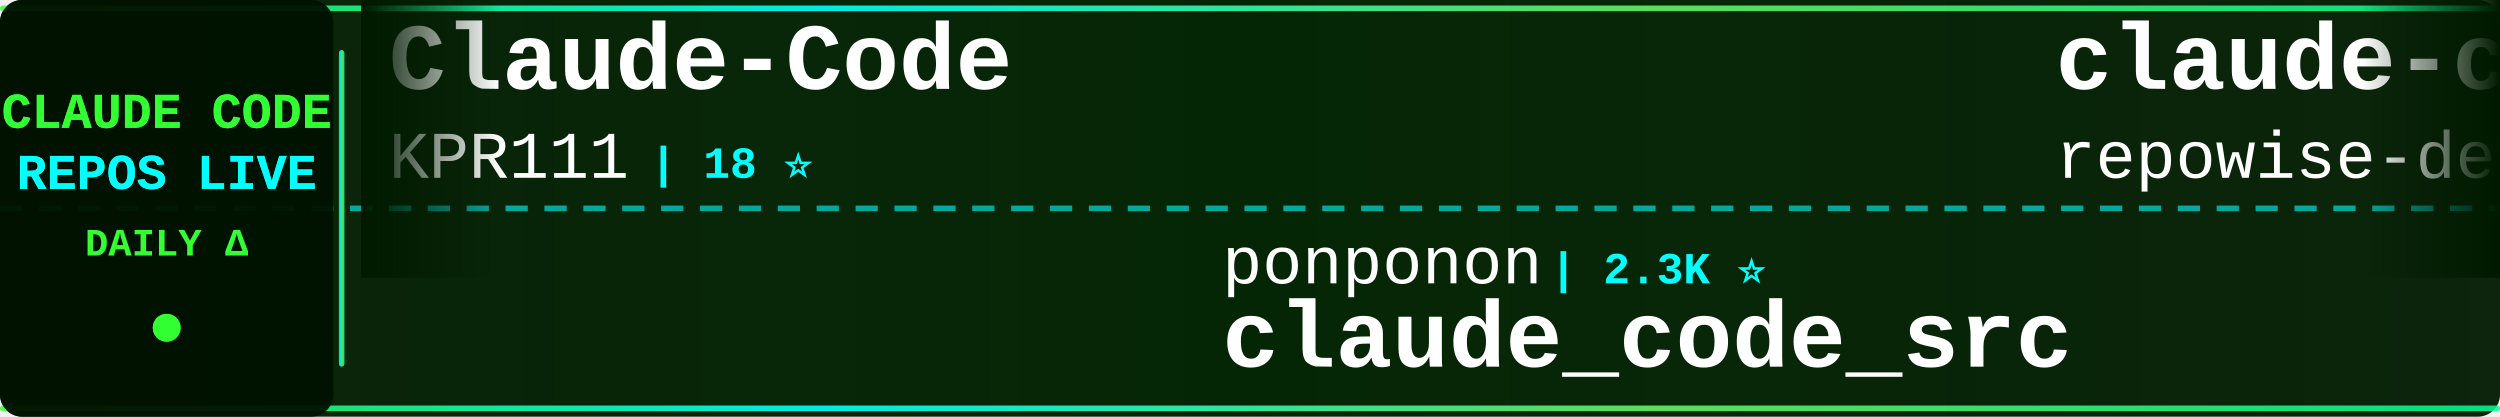
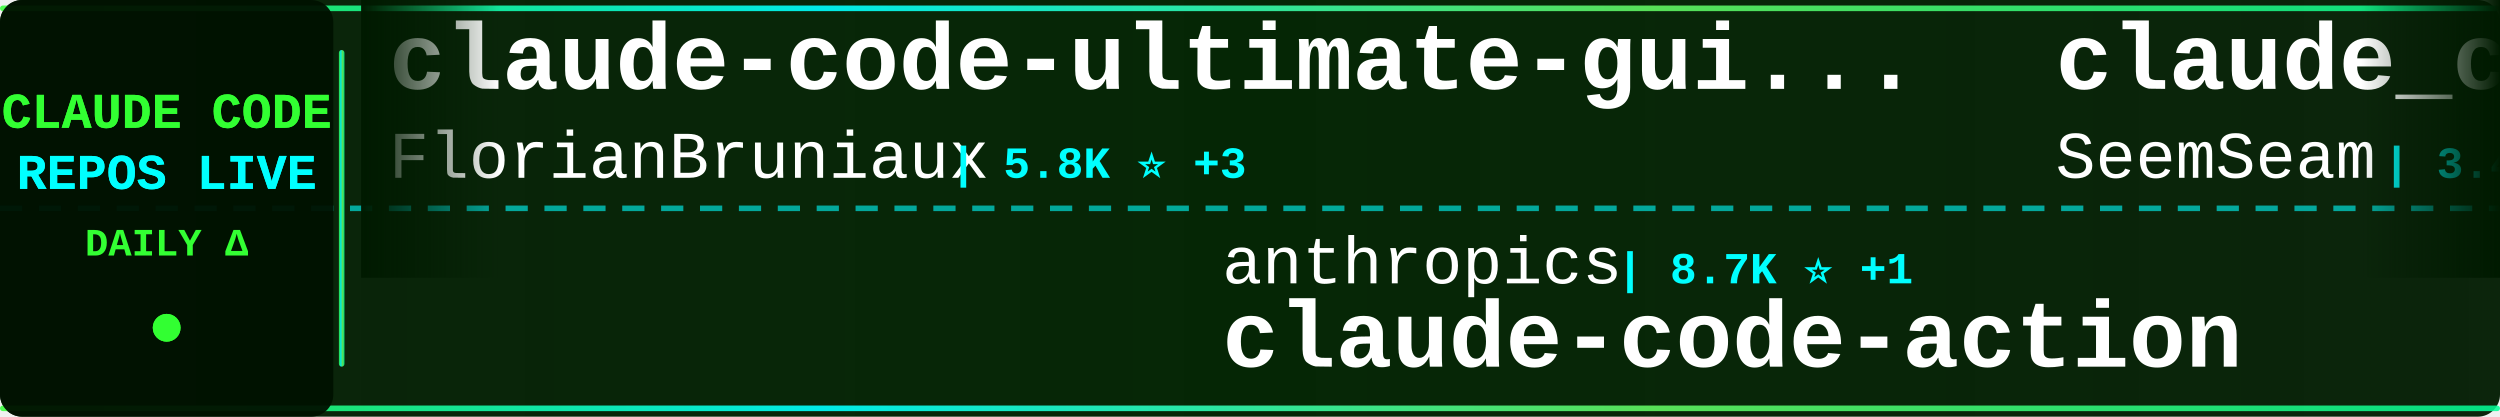
<svg xmlns="http://www.w3.org/2000/svg" width="900" height="150">
  <defs>
    <linearGradient id="tickerBg" x1="0%" y1="0%" x2="100%" y2="0%">
      <stop offset="0%" style="stop-color:#001a00;stop-opacity:0.95" />
      <stop offset="50%" style="stop-color:#002200;stop-opacity:0.98" />
      <stop offset="100%" style="stop-color:#001a00;stop-opacity:0.95" />
    </linearGradient>
    <linearGradient id="borderGrad" x1="0%" y1="0%" x2="100%" y2="0%">
      <stop offset="0%" style="stop-color:#33ff33;stop-opacity:0.85">
        <animate attributeName="stop-opacity" values="0.85;1;0.85" dur="2s" repeatCount="indefinite" />
      </stop>
      <stop offset="33%" style="stop-color:#00ffff;stop-opacity:0.9">
        <animate attributeName="stop-opacity" values="0.9;1;0.9" dur="2.2s" repeatCount="indefinite" />
      </stop>
      <stop offset="66%" style="stop-color:#66ff66;stop-opacity:0.85">
        <animate attributeName="stop-opacity" values="0.85;1;0.85" dur="1.8s" repeatCount="indefinite" />
      </stop>
      <stop offset="100%" style="stop-color:#00ff99;stop-opacity:0.85">
        <animate attributeName="stop-opacity" values="0.85;1;0.85" dur="2s" repeatCount="indefinite" />
      </stop>
    </linearGradient>
    <filter id="textGlow">
      <feGaussianBlur stdDeviation="0.1" result="coloredBlur" />
      <feMerge>
        <feMergeNode in="coloredBlur" />
        <feMergeNode in="SourceGraphic" />
      </feMerge>
    </filter>
    <filter id="metricGlow">
      <feGaussianBlur stdDeviation="0.2" result="coloredBlur" />
      <feMerge>
        <feMergeNode in="coloredBlur" />
        <feMergeNode in="SourceGraphic" />
      </feMerge>
    </filter>
    <linearGradient id="leftFade" x1="0%" y1="0%" x2="100%" y2="0%">
      <stop offset="0%" style="stop-color:#001a00;stop-opacity:1" />
      <stop offset="100%" style="stop-color:#001a00;stop-opacity:0" />
    </linearGradient>
    <linearGradient id="rightFade" x1="0%" y1="0%" x2="100%" y2="0%">
      <stop offset="0%" style="stop-color:#001a00;stop-opacity:0" />
      <stop offset="100%" style="stop-color:#001a00;stop-opacity:1" />
    </linearGradient>
  </defs>
  <rect width="900" height="150" fill="url(#tickerBg)" rx="8" />
  <rect x="0" y="2" width="900" height="2" fill="url(#borderGrad)" rx="1" />
  <rect x="0" y="146" width="900" height="2" fill="url(#borderGrad)" rx="1" />
  <line x1="0" y1="75" x2="900" y2="75" stroke="#00ffff" stroke-width="2" stroke-dasharray="8 6" opacity="0.6" />
  <rect x="0" y="0" width="120" height="150" fill="#001100" opacity="0.95" rx="8" />
  <text x="60" y="46" font-family="'Courier New', monospace" font-size="18" font-weight="bold" fill="#33ff33" text-anchor="middle" filter="url(#textGlow)">
    CLAUDE CODE
  </text>
  <text x="60" y="68" font-family="'Courier New', monospace" font-size="18" font-weight="bold" fill="#00ffff" text-anchor="middle" filter="url(#textGlow)">
    REPOS LIVE
  </text>
  <text x="60" y="92" font-family="'Courier New', monospace" font-size="14" font-weight="bold" fill="#33ff33" text-anchor="middle">
    DAILY Δ
  </text>
  <circle cx="60" cy="118" r="5" fill="#33ff33" filter="url(#metricGlow)">
    <animate attributeName="r" values="4;6;4" dur="1.5s" repeatCount="indefinite" />
    <animate attributeName="opacity" values="0.6;1;0.6" dur="1.5s" repeatCount="indefinite" />
  </circle>
  <rect x="122" y="18" width="2" height="114" fill="url(#borderGrad)" rx="1" />
  <clipPath id="tickerClip">
    <rect x="130" y="0" width="770" height="150" />
  </clipPath>
  <g clip-path="url(#tickerClip)">
    <g id="tickerItems">
      <animateTransform attributeName="transform" attributeType="XML" type="translate" from="0 0" to="-3000 0" dur="54s" repeatCount="indefinite" />
      <g transform="translate(0, 0)">
-         <text x="140" y="32" font-family="'Courier New', monospace" font-size="34" font-weight="bold" fill="#ffffff">Claude-Code</text>
-         <text x="140" y="64" font-family="'Courier New', monospace" font-size="24" font-weight="normal" fill="#ffffff" opacity="1.0">KPR111</text>
-         <text x="234" y="64" font-family="'Courier New', monospace" font-size="16" font-weight="bold" fill="#00ffff"> | 18 ⭐</text>
+         <text x="140" y="32" font-family="'Courier New', monospace" font-size="34" font-weight="bold" fill="#ffffff">claude-code-ultimate-gui...</text>
+         <text x="140" y="64" font-family="'Courier New', monospace" font-size="24" font-weight="normal" fill="#ffffff" opacity="1.0">FlorianBruniaux</text>
+         <text x="342" y="64" font-family="'Courier New', monospace" font-size="16" font-weight="bold" fill="#00ffff"> | 5.8K ⭐ +3</text>
      </g>
      <g transform="translate(300, 0)">
-         <text x="140" y="102" font-family="'Courier New', monospace" font-size="24" font-weight="normal" fill="#ffffff" opacity="1.0">ponponon</text>
-         <text x="258" y="102" font-family="'Courier New', monospace" font-size="16" font-weight="bold" fill="#00ffff"> | 2.3K ⭐</text>
-         <text x="140" y="132" font-family="'Courier New', monospace" font-size="34" font-weight="bold" fill="#ffffff">claude_code_src</text>
+         <text x="140" y="102" font-family="'Courier New', monospace" font-size="24" font-weight="normal" fill="#ffffff" opacity="1.0">anthropics</text>
+         <text x="282" y="102" font-family="'Courier New', monospace" font-size="16" font-weight="bold" fill="#00ffff"> | 8.7K ⭐ +1</text>
+         <text x="140" y="132" font-family="'Courier New', monospace" font-size="34" font-weight="bold" fill="#ffffff">claude-code-action</text>
      </g>
      <g transform="translate(600, 0)">
-         <text x="140" y="32" font-family="'Courier New', monospace" font-size="34" font-weight="bold" fill="#ffffff">claude-code-prompts</text>
-         <text x="140" y="64" font-family="'Courier New', monospace" font-size="24" font-weight="normal" fill="#ffffff" opacity="1.0">repowise-dev</text>
-         <text x="306" y="64" font-family="'Courier New', monospace" font-size="16" font-weight="bold" fill="#00ffff"> | 1.2K ⭐</text>
+         <text x="140" y="32" font-family="'Courier New', monospace" font-size="34" font-weight="bold" fill="#ffffff">claude_codex_bridge</text>
+         <text x="140" y="64" font-family="'Courier New', monospace" font-size="24" font-weight="normal" fill="#ffffff" opacity="1.0">SeemSeam</text>
+         <text x="258" y="64" font-family="'Courier New', monospace" font-size="16" font-weight="bold" fill="#00ffff"> | 3.4K ⭐</text>
      </g>
      <g transform="translate(900, 0)">
-         <text x="140" y="102" font-family="'Courier New', monospace" font-size="24" font-weight="normal" fill="#ffffff" opacity="1.0">Yeachan-Heo</text>
-         <text x="294" y="102" font-family="'Courier New', monospace" font-size="16" font-weight="bold" fill="#00ffff"> | 38.8K ⭐ -1</text>
-         <text x="140" y="132" font-family="'Courier New', monospace" font-size="34" font-weight="bold" fill="#ffffff">oh-my-claudecode</text>
+         <text x="140" y="102" font-family="'Courier New', monospace" font-size="24" font-weight="normal" fill="#ffffff" opacity="1.0">anthropics</text>
+         <text x="282" y="102" font-family="'Courier New', monospace" font-size="16" font-weight="bold" fill="#00ffff"> | 956 ⭐</text>
+         <text x="140" y="132" font-family="'Courier New', monospace" font-size="34" font-weight="bold" fill="#ffffff">claude-code-base-action</text>
      </g>
      <g transform="translate(1200, 0)">
-         <text x="140" y="32" font-family="'Courier New', monospace" font-size="34" font-weight="bold" fill="#ffffff">claude-code-source</text>
-         <text x="140" y="64" font-family="'Courier New', monospace" font-size="24" font-weight="normal" fill="#ffffff" opacity="1.0">hangsman</text>
-         <text x="258" y="64" font-family="'Courier New', monospace" font-size="16" font-weight="bold" fill="#00ffff"> | 790 ⭐</text>
+         <text x="140" y="32" font-family="'Courier New', monospace" font-size="34" font-weight="bold" fill="#ffffff">awesome-claude-code-plug...</text>
+         <text x="140" y="64" font-family="'Courier New', monospace" font-size="24" font-weight="normal" fill="#ffffff" opacity="1.0">ccplugins</text>
+         <text x="270" y="64" font-family="'Courier New', monospace" font-size="16" font-weight="bold" fill="#00ffff"> | 922 ⭐</text>
      </g>
      <g transform="translate(1500, 0)">
-         <text x="140" y="102" font-family="'Courier New', monospace" font-size="24" font-weight="normal" fill="#ffffff" opacity="1.0">Maciek-roboblog</text>
-         <text x="342" y="102" font-family="'Courier New', monospace" font-size="16" font-weight="bold" fill="#00ffff"> | 8.7K ⭐ +2</text>
-         <text x="140" y="132" font-family="'Courier New', monospace" font-size="34" font-weight="bold" fill="#ffffff">Claude-Code-Usage-Monito...</text>
+         <text x="140" y="102" font-family="'Courier New', monospace" font-size="24" font-weight="normal" fill="#ffffff" opacity="1.0">digitalsamba</text>
+         <text x="306" y="102" font-family="'Courier New', monospace" font-size="16" font-weight="bold" fill="#00ffff"> | 2.0K ⭐ +1</text>
+         <text x="140" y="132" font-family="'Courier New', monospace" font-size="34" font-weight="bold" fill="#ffffff">claude-code-video-toolki...</text>
      </g>
      <g transform="translate(1800, 0)">
-         <text x="140" y="32" font-family="'Courier New', monospace" font-size="34" font-weight="bold" fill="#ffffff">Claude-Code-Source-Study</text>
-         <text x="140" y="64" font-family="'Courier New', monospace" font-size="24" font-weight="normal" fill="#ffffff" opacity="1.0">luyao618</text>
-         <text x="258" y="64" font-family="'Courier New', monospace" font-size="16" font-weight="bold" fill="#00ffff"> | 1.7K ⭐</text>
+         <text x="140" y="32" font-family="'Courier New', monospace" font-size="34" font-weight="bold" fill="#ffffff">ECC</text>
+         <text x="140" y="64" font-family="'Courier New', monospace" font-size="24" font-weight="normal" fill="#ffffff" opacity="1.0">affaan-m</text>
+         <text x="258" y="64" font-family="'Courier New', monospace" font-size="16" font-weight="bold" fill="#00ffff"> | 243.0K ⭐ +29</text>
      </g>
      <g transform="translate(2100, 0)">
-         <text x="140" y="102" font-family="'Courier New', monospace" font-size="24" font-weight="normal" fill="#ffffff" opacity="1.0">alejandrobalderas</text>
-         <text x="366" y="102" font-family="'Courier New', monospace" font-size="16" font-weight="bold" fill="#00ffff"> | 2.8K ⭐</text>
-         <text x="140" y="132" font-family="'Courier New', monospace" font-size="34" font-weight="bold" fill="#ffffff">claude-code-from-source</text>
+         <text x="140" y="102" font-family="'Courier New', monospace" font-size="24" font-weight="normal" fill="#ffffff" opacity="1.0">AICoderTudou</text>
+         <text x="306" y="102" font-family="'Courier New', monospace" font-size="16" font-weight="bold" fill="#00ffff"> | 496 ⭐</text>
+         <text x="140" y="132" font-family="'Courier New', monospace" font-size="34" font-weight="bold" fill="#ffffff">claude-code-tudou</text>
      </g>
      <g transform="translate(2400, 0)">
-         <text x="140" y="32" font-family="'Courier New', monospace" font-size="34" font-weight="bold" fill="#ffffff">Dive-into-Claude-Code</text>
-         <text x="140" y="64" font-family="'Courier New', monospace" font-size="24" font-weight="normal" fill="#ffffff" opacity="1.0">VILA-Lab</text>
-         <text x="258" y="64" font-family="'Courier New', monospace" font-size="16" font-weight="bold" fill="#00ffff"> | 2.1K ⭐ +1</text>
+         <text x="140" y="32" font-family="'Courier New', monospace" font-size="34" font-weight="bold" fill="#ffffff">claude-code-tips</text>
+         <text x="140" y="64" font-family="'Courier New', monospace" font-size="24" font-weight="normal" fill="#ffffff" opacity="1.0">ykdojo</text>
+         <text x="234" y="64" font-family="'Courier New', monospace" font-size="16" font-weight="bold" fill="#00ffff"> | 9.9K ⭐ +13</text>
      </g>
      <g transform="translate(2700, 0)">
-         <text x="140" y="102" font-family="'Courier New', monospace" font-size="24" font-weight="normal" fill="#ffffff" opacity="1.0">centminmod</text>
-         <text x="282" y="102" font-family="'Courier New', monospace" font-size="16" font-weight="bold" fill="#00ffff"> | 2.6K ⭐</text>
-         <text x="140" y="132" font-family="'Courier New', monospace" font-size="34" font-weight="bold" fill="#ffffff">my-claude-code-setup</text>
+         <text x="140" y="102" font-family="'Courier New', monospace" font-size="24" font-weight="normal" fill="#ffffff" opacity="1.0">asgeirtj</text>
+         <text x="258" y="102" font-family="'Courier New', monospace" font-size="16" font-weight="bold" fill="#00ffff"> | 63.5K ⭐ +6</text>
+         <text x="140" y="132" font-family="'Courier New', monospace" font-size="34" font-weight="bold" fill="#ffffff">system_prompts_leaks</text>
      </g>
      <g transform="translate(3000, 0)">
-         <text x="140" y="32" font-family="'Courier New', monospace" font-size="34" font-weight="bold" fill="#ffffff">Claude-Code</text>
-         <text x="140" y="64" font-family="'Courier New', monospace" font-size="24" font-weight="normal" fill="#ffffff" opacity="1.0">KPR111</text>
-         <text x="234" y="64" font-family="'Courier New', monospace" font-size="16" font-weight="bold" fill="#00ffff"> | 18 ⭐</text>
+         <text x="140" y="32" font-family="'Courier New', monospace" font-size="34" font-weight="bold" fill="#ffffff">claude-code-ultimate-gui...</text>
+         <text x="140" y="64" font-family="'Courier New', monospace" font-size="24" font-weight="normal" fill="#ffffff" opacity="1.0">FlorianBruniaux</text>
+         <text x="342" y="64" font-family="'Courier New', monospace" font-size="16" font-weight="bold" fill="#00ffff"> | 5.8K ⭐ +3</text>
      </g>
      <g transform="translate(3300, 0)">
-         <text x="140" y="102" font-family="'Courier New', monospace" font-size="24" font-weight="normal" fill="#ffffff" opacity="1.0">ponponon</text>
-         <text x="258" y="102" font-family="'Courier New', monospace" font-size="16" font-weight="bold" fill="#00ffff"> | 2.3K ⭐</text>
-         <text x="140" y="132" font-family="'Courier New', monospace" font-size="34" font-weight="bold" fill="#ffffff">claude_code_src</text>
+         <text x="140" y="102" font-family="'Courier New', monospace" font-size="24" font-weight="normal" fill="#ffffff" opacity="1.0">anthropics</text>
+         <text x="282" y="102" font-family="'Courier New', monospace" font-size="16" font-weight="bold" fill="#00ffff"> | 8.7K ⭐ +1</text>
+         <text x="140" y="132" font-family="'Courier New', monospace" font-size="34" font-weight="bold" fill="#ffffff">claude-code-action</text>
      </g>
      <g transform="translate(3600, 0)">
-         <text x="140" y="32" font-family="'Courier New', monospace" font-size="34" font-weight="bold" fill="#ffffff">claude-code-prompts</text>
-         <text x="140" y="64" font-family="'Courier New', monospace" font-size="24" font-weight="normal" fill="#ffffff" opacity="1.0">repowise-dev</text>
-         <text x="306" y="64" font-family="'Courier New', monospace" font-size="16" font-weight="bold" fill="#00ffff"> | 1.2K ⭐</text>
+         <text x="140" y="32" font-family="'Courier New', monospace" font-size="34" font-weight="bold" fill="#ffffff">claude_codex_bridge</text>
+         <text x="140" y="64" font-family="'Courier New', monospace" font-size="24" font-weight="normal" fill="#ffffff" opacity="1.0">SeemSeam</text>
+         <text x="258" y="64" font-family="'Courier New', monospace" font-size="16" font-weight="bold" fill="#00ffff"> | 3.4K ⭐</text>
      </g>
      <g transform="translate(3900, 0)">
-         <text x="140" y="102" font-family="'Courier New', monospace" font-size="24" font-weight="normal" fill="#ffffff" opacity="1.0">Yeachan-Heo</text>
-         <text x="294" y="102" font-family="'Courier New', monospace" font-size="16" font-weight="bold" fill="#00ffff"> | 38.8K ⭐ -1</text>
-         <text x="140" y="132" font-family="'Courier New', monospace" font-size="34" font-weight="bold" fill="#ffffff">oh-my-claudecode</text>
+         <text x="140" y="102" font-family="'Courier New', monospace" font-size="24" font-weight="normal" fill="#ffffff" opacity="1.0">anthropics</text>
+         <text x="282" y="102" font-family="'Courier New', monospace" font-size="16" font-weight="bold" fill="#00ffff"> | 956 ⭐</text>
+         <text x="140" y="132" font-family="'Courier New', monospace" font-size="34" font-weight="bold" fill="#ffffff">claude-code-base-action</text>
      </g>
    </g>
  </g>
  <rect x="130" y="0" width="50" height="100" fill="url(#leftFade)" />
  <rect x="850" y="0" width="50" height="100" fill="url(#rightFade)" />
</svg>
